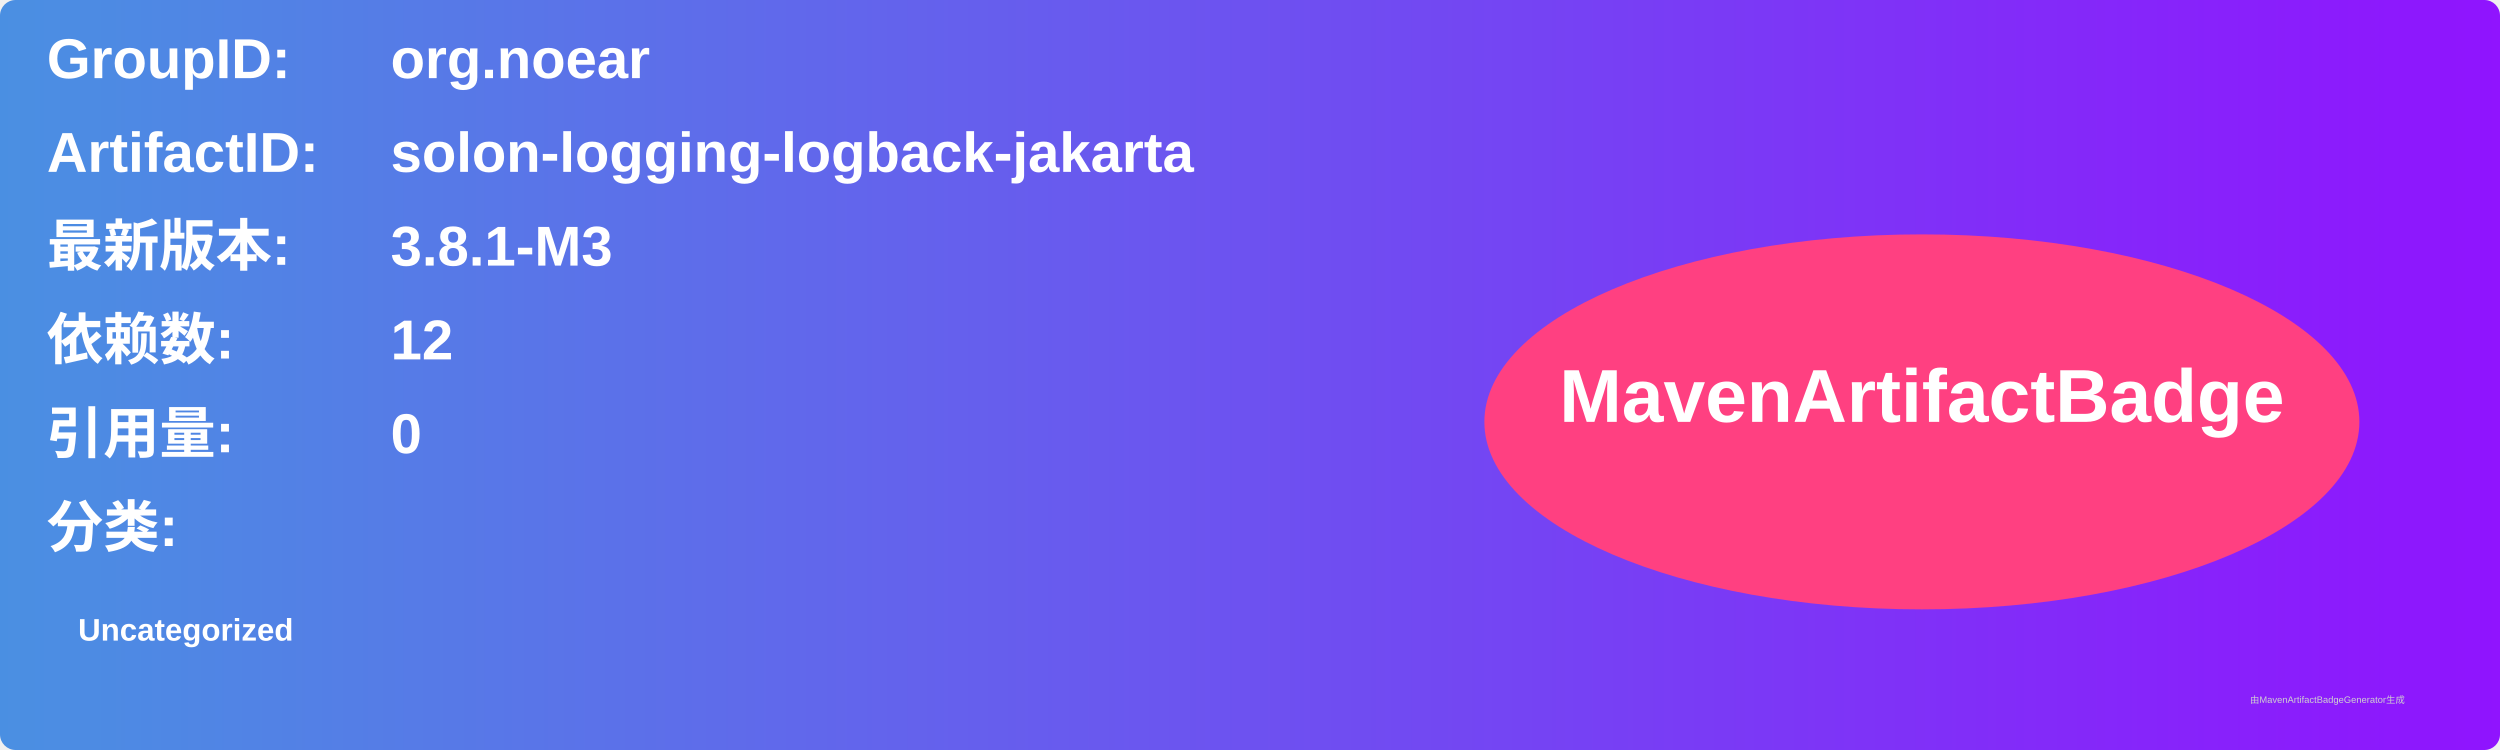
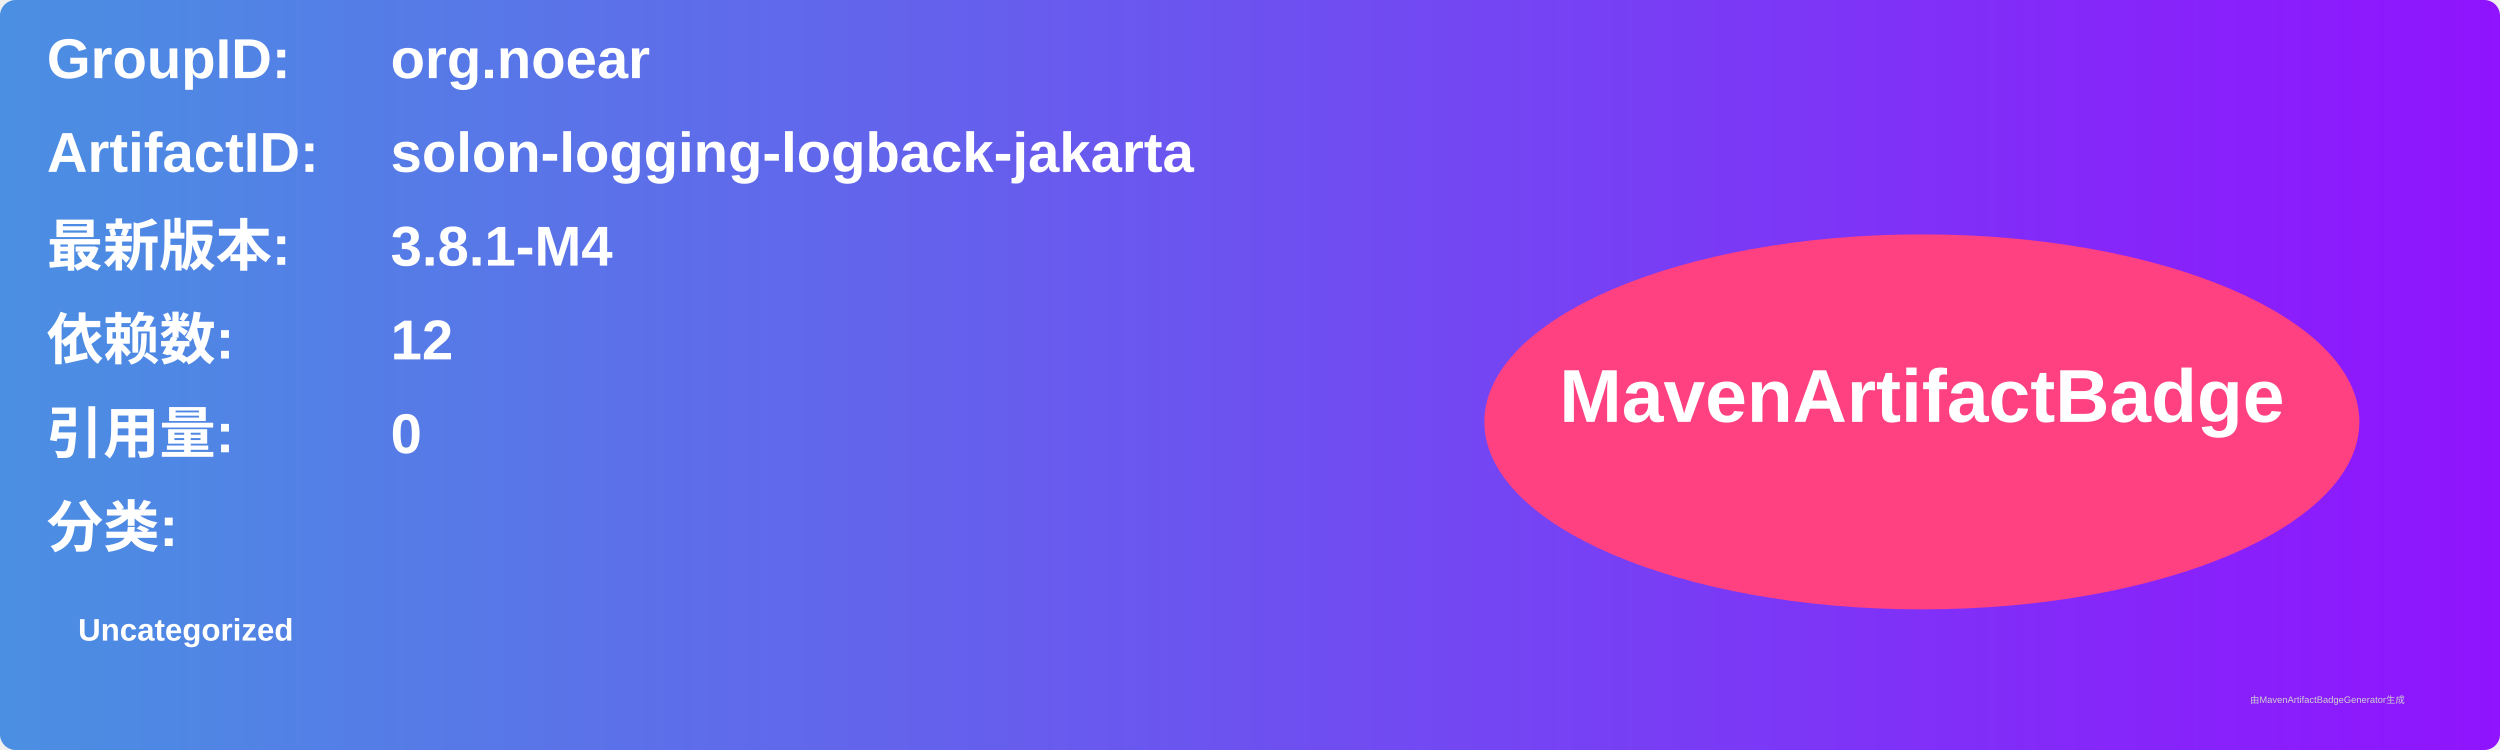
<svg xmlns="http://www.w3.org/2000/svg" width="800" height="240" viewBox="0 0 800 240">
  <linearGradient id="grad" x1="0%" y1="0%" x2="100%" y2="0%">
    <stop offset="0%" stop-color="#4a90e2" />
    <stop offset="100%" stop-color="#9013fe" />
  </linearGradient>
  <rect width="100%" height="100%" rx="5" ry="5" fill="url(#grad)" />
  <g transform="translate(15, 15)">
    <text x="0" y="10" font-family="Arial" font-size="18" fill="white" font-weight="bold" width="260">GroupID:</text>
    <text x="110" y="10" font-family="Arial" font-size="18" fill="white" font-weight="bold" width="460">org.noear</text>
    <text x="0" y="40" font-family="Arial" font-size="18" fill="white" font-weight="bold" width="260">ArtifactID:</text>
    <text x="110" y="40" font-family="Arial" font-size="18" fill="white" font-weight="bold" width="460">solon-logging-logback-jakarta</text>
    <text x="0" y="70" font-family="Arial" font-size="18" fill="white" font-weight="bold">最新版本:</text>
    <text x="110" y="70" font-family="Arial" font-size="18" fill="white" font-weight="bold">
-       <tspan font-weight="bold">3.8.1-M3</tspan>
+       <tspan font-weight="bold">3.8.1-M4</tspan>
    </text>
    <text x="0" y="100" font-family="Arial" font-size="18" fill="white" font-weight="bold">依赖数: </text>
    <text x="110" y="100" font-family="Arial" font-size="18" fill="white">
      <tspan font-weight="bold">12</tspan>
    </text>
    <text x="0" y="130" font-family="Arial" font-size="18" fill="white" font-weight="bold">引用量: </text>
    <text x="110" y="130" font-family="Arial" font-size="18" fill="white">
      <tspan font-weight="bold">0</tspan>
    </text>
    <text x="0" y="160" font-family="Arial" font-size="18" fill="white" font-weight="bold">分类:</text>
    <text x="10" y="190" font-family="Arial" font-size="10" fill="white">
      <tspan font-weight="bold">Uncategorized</tspan>
    </text>
    <ellipse cx="600" cy="120" rx="140" ry="60" fill="#ff4081" />
    <text x="600" y="120" text-anchor="middle" font-family="Arial" font-size="24" fill="white" font-weight="bold">MavenArtifactBadge</text>
  </g>
  <text x="720" y="225" font-family="Arial" font-size="3" fill="#d0d0d0">由MavenArtifactBadgeGenerator生成</text>
</svg>
